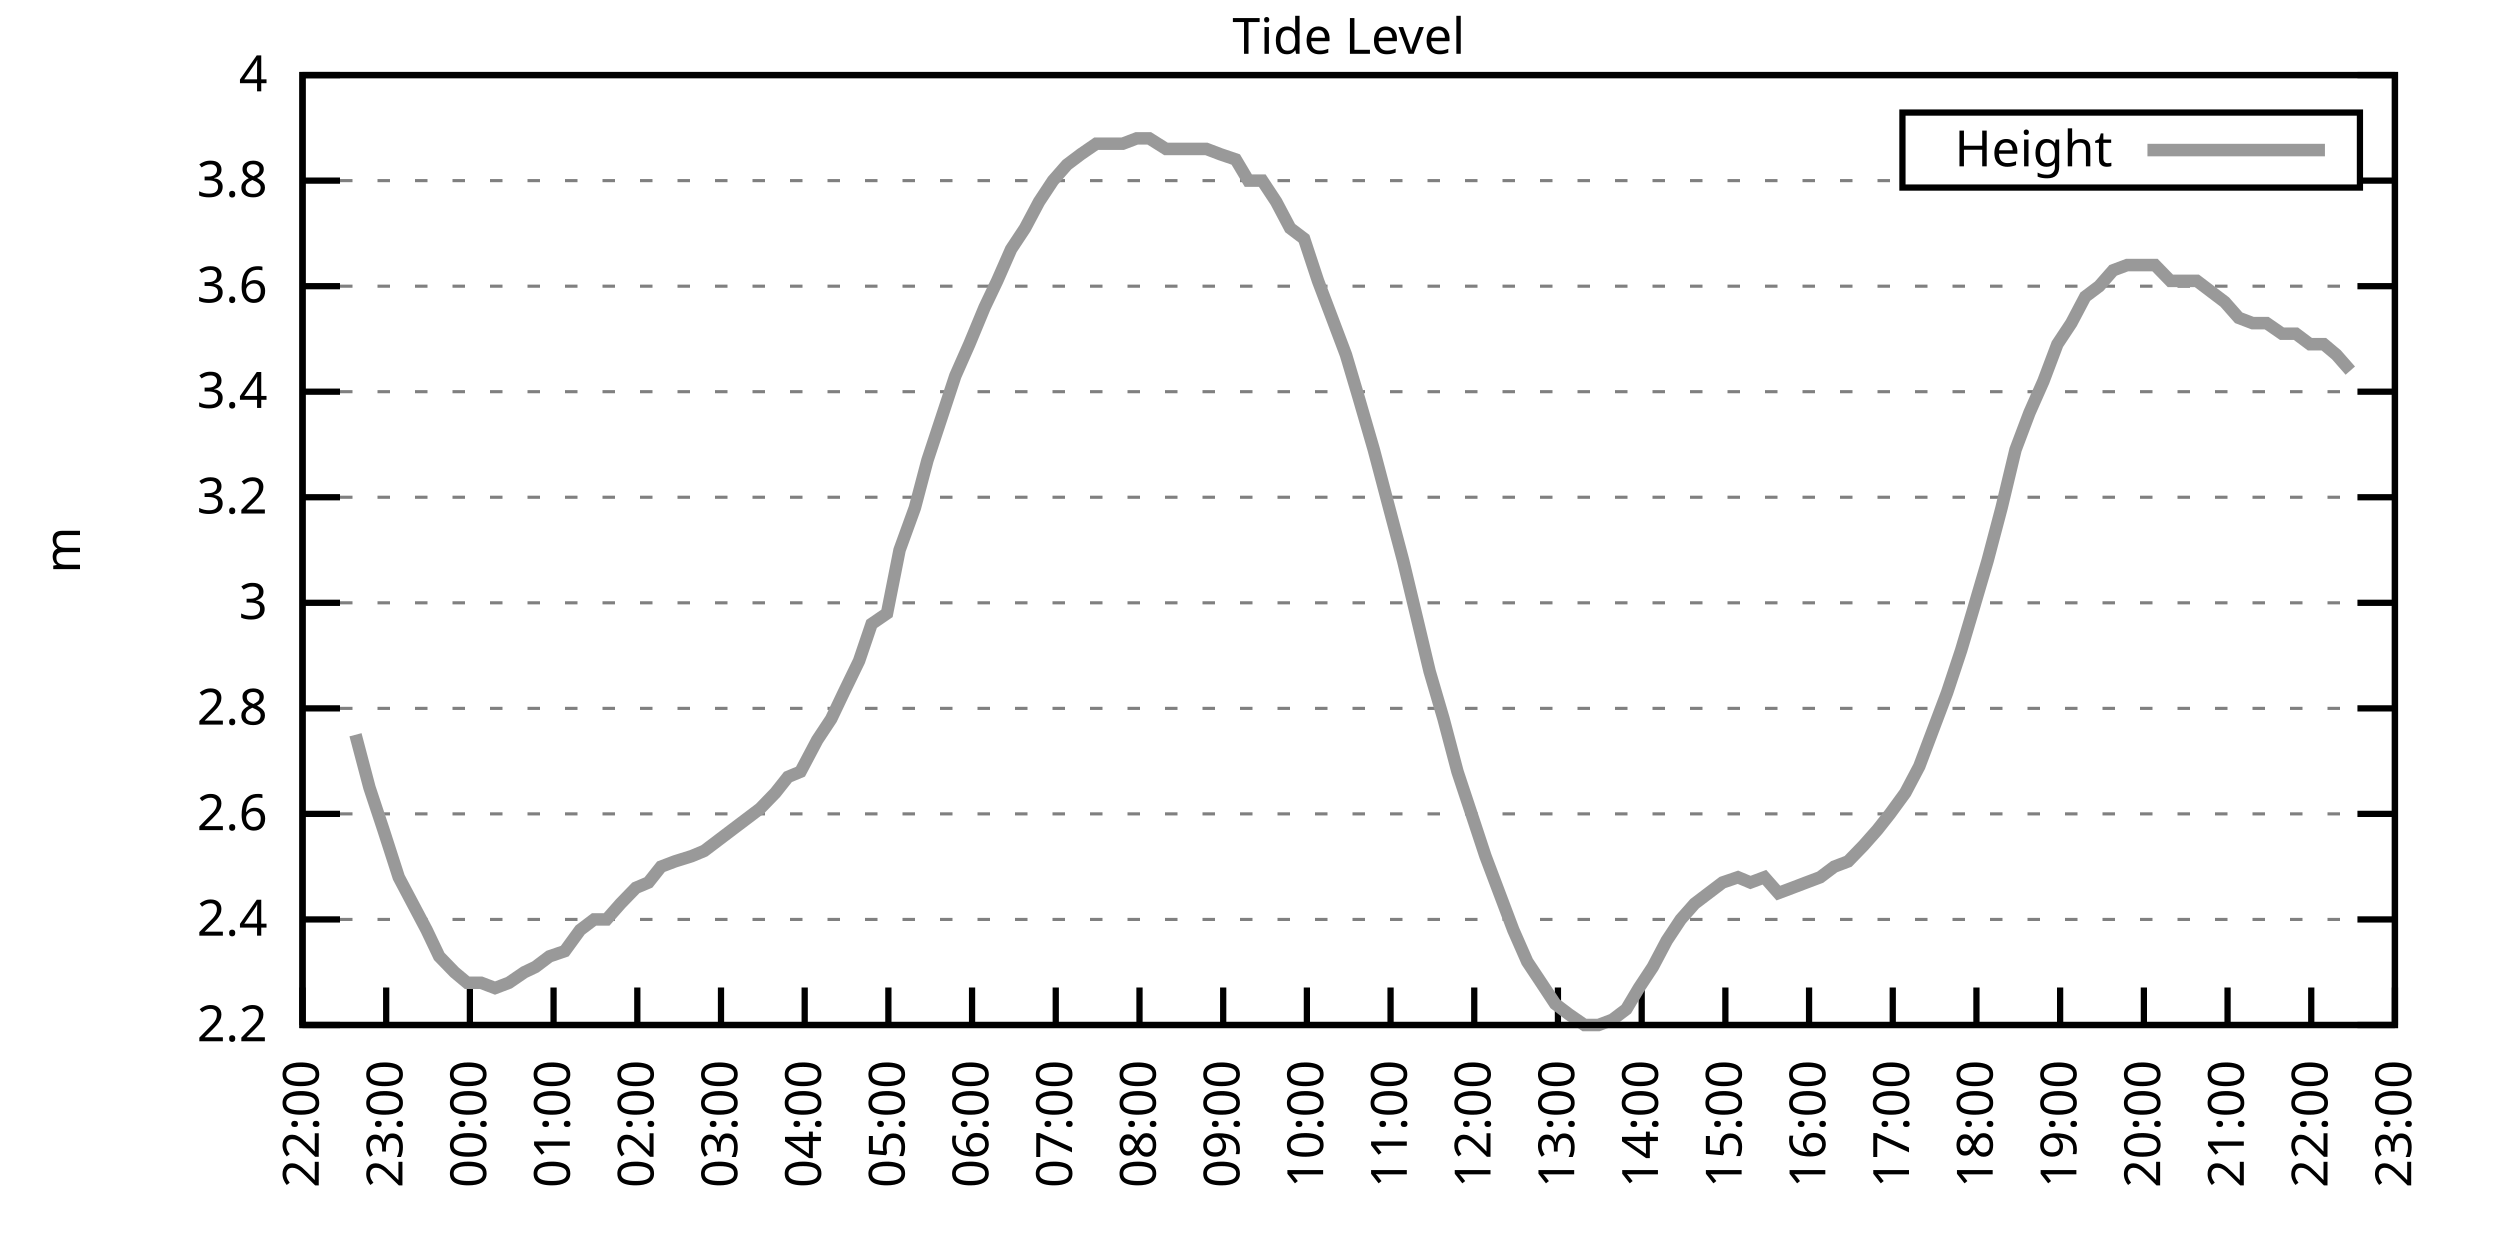
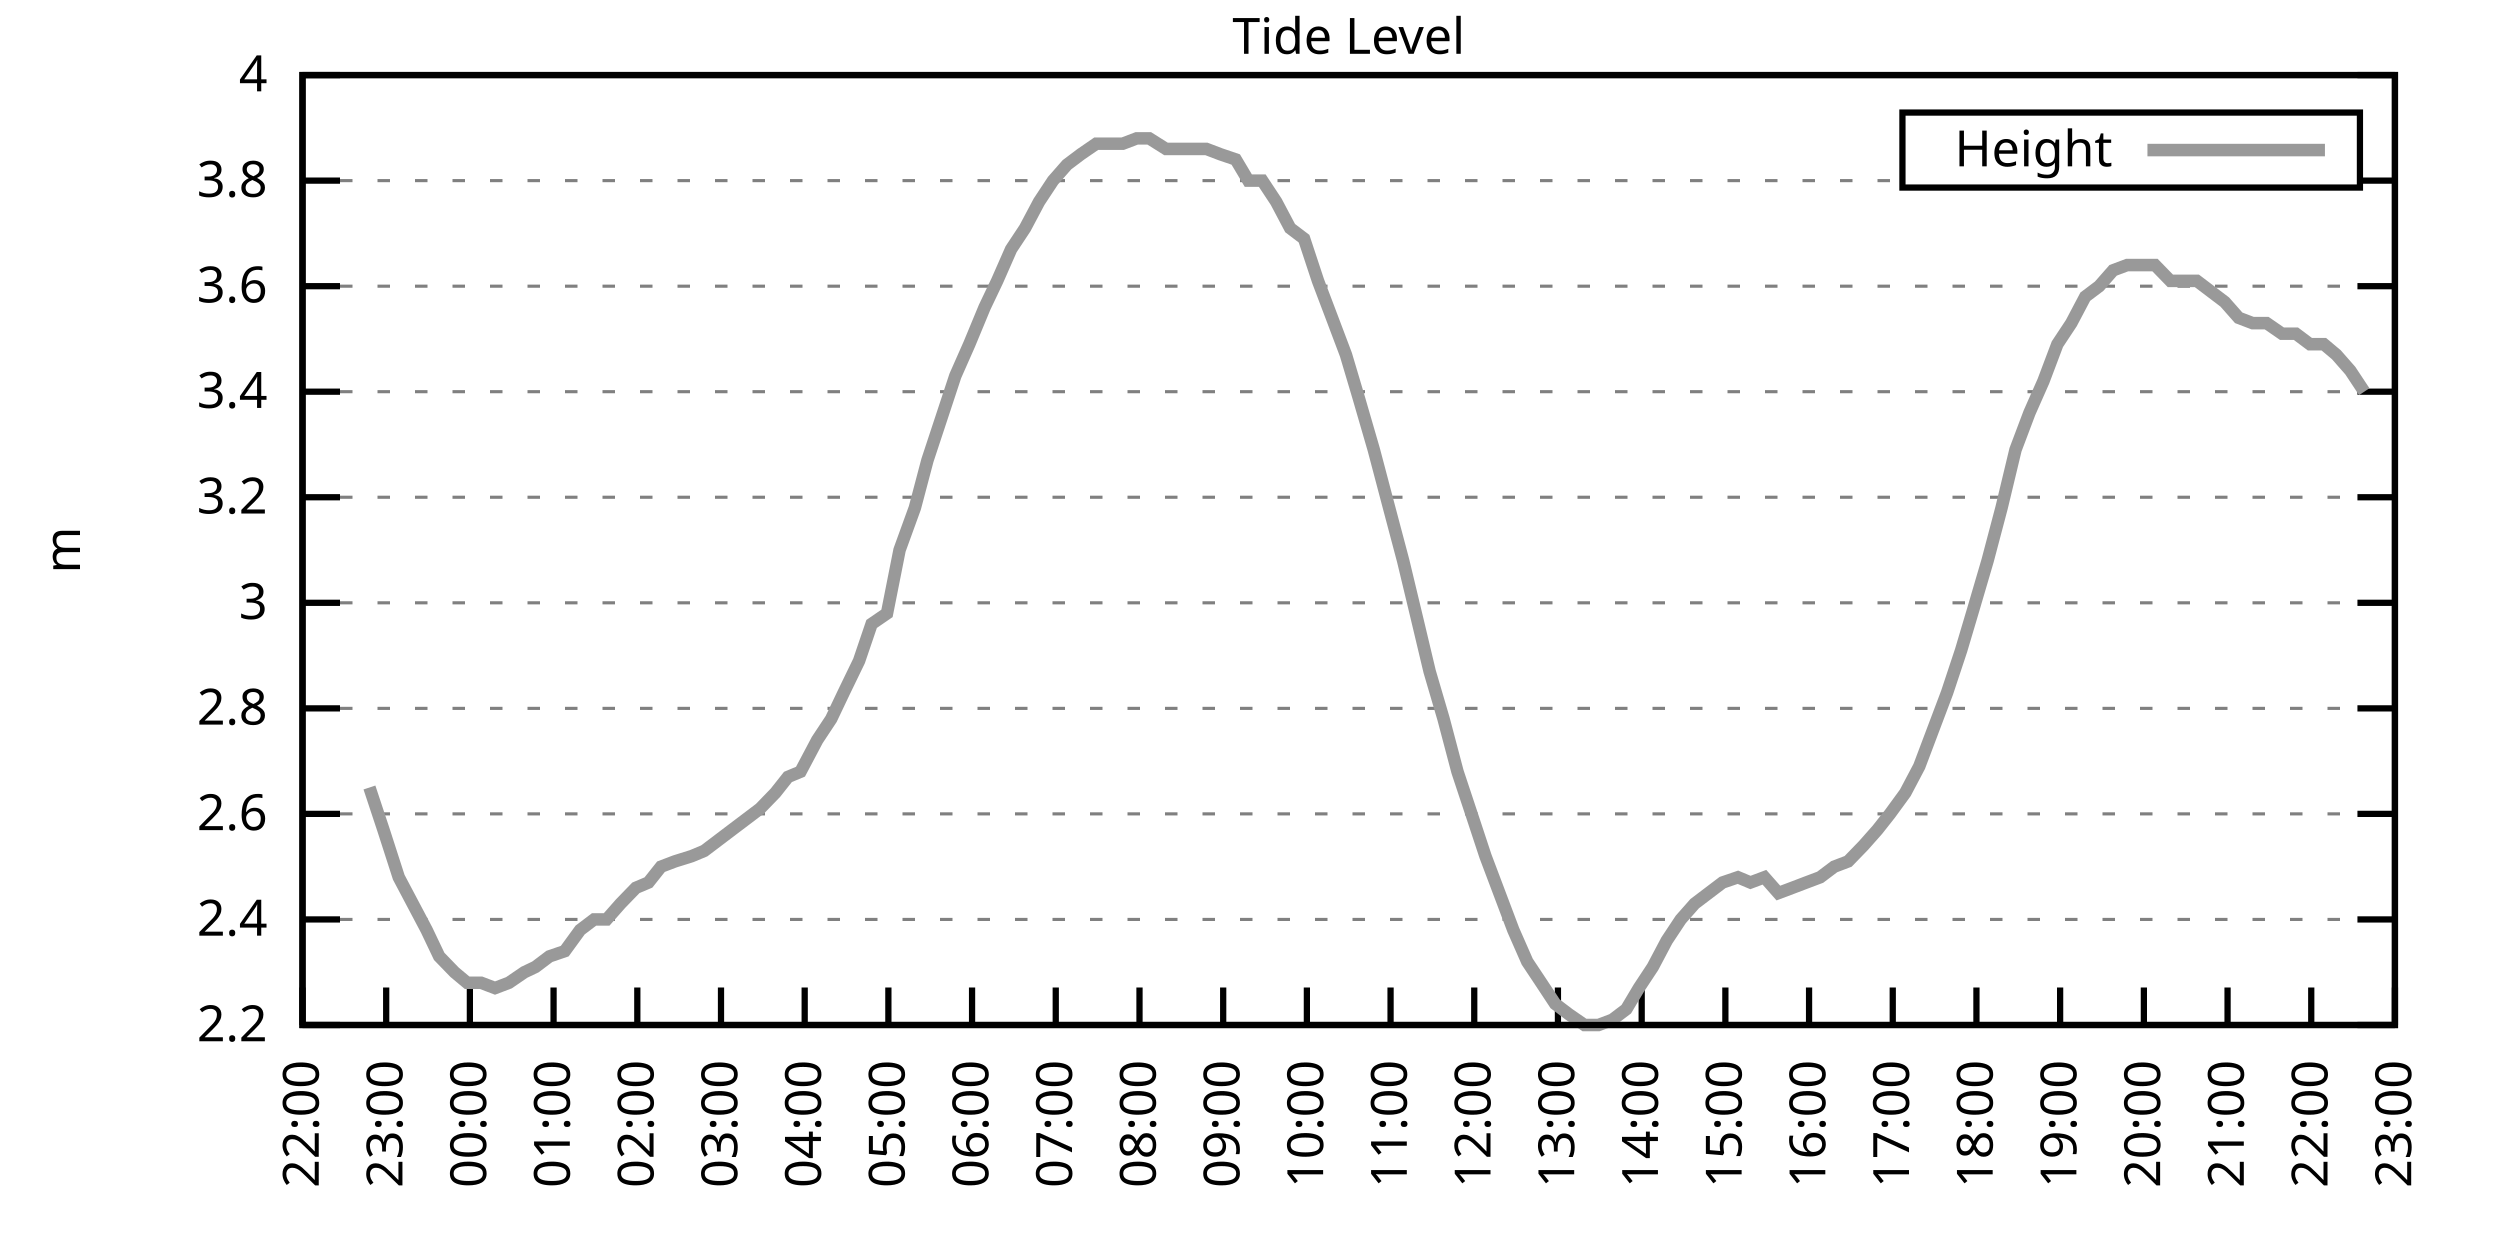
<svg xmlns="http://www.w3.org/2000/svg" xmlns:xlink="http://www.w3.org/1999/xlink" width="400" height="200" viewBox="0 0 400 200">
  <g id="gnuplot_canvas">
    <rect x="0" y="0" width="400" height="200" fill="none" />
    <defs>
      <circle id="gpDot" r="0.5" stroke-width="0.5" stroke="currentColor" />
      <path id="gpPt0" stroke-width="0.333" stroke="currentColor" d="M-1,0 h2 M0,-1 v2" />
      <path id="gpPt1" stroke-width="0.333" stroke="currentColor" d="M-1,-1 L1,1 M1,-1 L-1,1" />
      <path id="gpPt2" stroke-width="0.333" stroke="currentColor" d="M-1,0 L1,0 M0,-1 L0,1 M-1,-1 L1,1 M-1,1 L1,-1" />
      <rect id="gpPt3" stroke-width="0.333" stroke="currentColor" x="-1" y="-1" width="2" height="2" />
      <rect id="gpPt4" stroke-width="0.333" stroke="currentColor" fill="currentColor" x="-1" y="-1" width="2" height="2" />
      <circle id="gpPt5" stroke-width="0.333" stroke="currentColor" cx="0" cy="0" r="1" />
      <use xlink:href="#gpPt5" id="gpPt6" fill="currentColor" stroke="none" />
      <path id="gpPt7" stroke-width="0.333" stroke="currentColor" d="M0,-1.33 L-1.33,0.67 L1.33,0.67 z" />
      <use xlink:href="#gpPt7" id="gpPt8" fill="currentColor" stroke="none" />
      <use xlink:href="#gpPt7" id="gpPt9" stroke="currentColor" transform="rotate(180)" />
      <use xlink:href="#gpPt9" id="gpPt10" fill="currentColor" stroke="none" />
      <use xlink:href="#gpPt3" id="gpPt11" stroke="currentColor" transform="rotate(45)" />
      <use xlink:href="#gpPt11" id="gpPt12" fill="currentColor" stroke="none" />
      <path id="gpPt13" stroke-width="0.333" stroke="currentColor" d="M0,1.330 L1.265,0.411 L0.782,-1.067 L-0.782,-1.076 L-1.265,0.411 z" />
      <use xlink:href="#gpPt13" id="gpPt14" fill="currentColor" stroke="none" />
      <filter id="textbox" filterUnits="objectBoundingBox" x="0" y="0" height="1" width="1">
        <feFlood flood-color="white" flood-opacity="1" result="bgnd" />
        <feComposite in="SourceGraphic" in2="bgnd" operator="atop" />
      </filter>
      <filter id="greybox" filterUnits="objectBoundingBox" x="0" y="0" height="1" width="1">
        <feFlood flood-color="lightgrey" flood-opacity="1" result="grey" />
        <feComposite in="SourceGraphic" in2="grey" operator="atop" />
      </filter>
    </defs>
    <g fill="none" color="white" stroke="currentColor" stroke-width="1.00" stroke-linecap="butt" stroke-linejoin="miter">
</g>
    <g fill="none" color="black" stroke="currentColor" stroke-width="1.00" stroke-linecap="butt" stroke-linejoin="miter">
      <g stroke="none" shape-rendering="crispEdges">
        <polygon fill="rgb(255, 255, 255)" points="48.40,164.00 383.18,164.00 383.18,12.02 48.40,12.02 " />
      </g>
    </g>
    <g fill="none" color="black" stroke="currentColor" stroke-width="1.00" stroke-linecap="butt" stroke-linejoin="miter">
</g>
    <g fill="none" color="black" stroke="black" stroke-width="0.50" stroke-linecap="butt" stroke-linejoin="miter">
</g>
    <g fill="none" color="gray" stroke="currentColor" stroke-width="0.50" stroke-linecap="butt" stroke-linejoin="miter">
      <path stroke="gray" stroke-dasharray="2,4" class="gridline" d="M48.40,164.00 L383.19,164.00  " />
    </g>
    <g fill="none" color="gray" stroke="gray" stroke-width="1.00" stroke-linecap="butt" stroke-linejoin="miter">
</g>
    <g fill="none" color="black" stroke="currentColor" stroke-width="1.00" stroke-linecap="butt" stroke-linejoin="miter">
      <path stroke="black" d="M48.40,164.00 L54.40,164.00 M383.19,164.00 L377.19,164.00  " />
      <g transform="translate(42.80,166.60)" stroke="none" fill="black" font-family="Sans" font-size="8.00" text-anchor="end">
        <text>
          <tspan font-family="Sans"> 2.2</tspan>
        </text>
      </g>
    </g>
    <g fill="none" color="black" stroke="currentColor" stroke-width="1.00" stroke-linecap="butt" stroke-linejoin="miter">
</g>
    <g fill="none" color="black" stroke="black" stroke-width="0.50" stroke-linecap="butt" stroke-linejoin="miter">
</g>
    <g fill="none" color="gray" stroke="currentColor" stroke-width="0.50" stroke-linecap="butt" stroke-linejoin="miter">
      <path stroke="gray" stroke-dasharray="2,4" class="gridline" d="M48.40,147.11 L383.19,147.11  " />
    </g>
    <g fill="none" color="gray" stroke="gray" stroke-width="1.00" stroke-linecap="butt" stroke-linejoin="miter">
</g>
    <g fill="none" color="black" stroke="currentColor" stroke-width="1.00" stroke-linecap="butt" stroke-linejoin="miter">
      <path stroke="black" d="M48.40,147.11 L54.40,147.11 M383.19,147.11 L377.19,147.11  " />
      <g transform="translate(42.80,149.71)" stroke="none" fill="black" font-family="Sans" font-size="8.00" text-anchor="end">
        <text>
          <tspan font-family="Sans"> 2.4</tspan>
        </text>
      </g>
    </g>
    <g fill="none" color="black" stroke="currentColor" stroke-width="1.00" stroke-linecap="butt" stroke-linejoin="miter">
</g>
    <g fill="none" color="black" stroke="black" stroke-width="0.50" stroke-linecap="butt" stroke-linejoin="miter">
</g>
    <g fill="none" color="gray" stroke="currentColor" stroke-width="0.50" stroke-linecap="butt" stroke-linejoin="miter">
      <path stroke="gray" stroke-dasharray="2,4" class="gridline" d="M48.40,130.22 L383.19,130.22  " />
    </g>
    <g fill="none" color="gray" stroke="gray" stroke-width="1.00" stroke-linecap="butt" stroke-linejoin="miter">
</g>
    <g fill="none" color="black" stroke="currentColor" stroke-width="1.00" stroke-linecap="butt" stroke-linejoin="miter">
      <path stroke="black" d="M48.40,130.22 L54.40,130.22 M383.19,130.22 L377.19,130.22  " />
      <g transform="translate(42.80,132.82)" stroke="none" fill="black" font-family="Sans" font-size="8.00" text-anchor="end">
        <text>
          <tspan font-family="Sans"> 2.6</tspan>
        </text>
      </g>
    </g>
    <g fill="none" color="black" stroke="currentColor" stroke-width="1.00" stroke-linecap="butt" stroke-linejoin="miter">
</g>
    <g fill="none" color="black" stroke="black" stroke-width="0.50" stroke-linecap="butt" stroke-linejoin="miter">
</g>
    <g fill="none" color="gray" stroke="currentColor" stroke-width="0.50" stroke-linecap="butt" stroke-linejoin="miter">
      <path stroke="gray" stroke-dasharray="2,4" class="gridline" d="M48.40,113.34 L383.19,113.34  " />
    </g>
    <g fill="none" color="gray" stroke="gray" stroke-width="1.00" stroke-linecap="butt" stroke-linejoin="miter">
</g>
    <g fill="none" color="black" stroke="currentColor" stroke-width="1.00" stroke-linecap="butt" stroke-linejoin="miter">
      <path stroke="black" d="M48.40,113.34 L54.40,113.34 M383.19,113.34 L377.19,113.34  " />
      <g transform="translate(42.80,115.94)" stroke="none" fill="black" font-family="Sans" font-size="8.00" text-anchor="end">
        <text>
          <tspan font-family="Sans"> 2.8</tspan>
        </text>
      </g>
    </g>
    <g fill="none" color="black" stroke="currentColor" stroke-width="1.00" stroke-linecap="butt" stroke-linejoin="miter">
</g>
    <g fill="none" color="black" stroke="black" stroke-width="0.50" stroke-linecap="butt" stroke-linejoin="miter">
</g>
    <g fill="none" color="gray" stroke="currentColor" stroke-width="0.50" stroke-linecap="butt" stroke-linejoin="miter">
      <path stroke="gray" stroke-dasharray="2,4" class="gridline" d="M48.40,96.45 L383.19,96.45  " />
    </g>
    <g fill="none" color="gray" stroke="gray" stroke-width="1.00" stroke-linecap="butt" stroke-linejoin="miter">
</g>
    <g fill="none" color="black" stroke="currentColor" stroke-width="1.00" stroke-linecap="butt" stroke-linejoin="miter">
      <path stroke="black" d="M48.40,96.45 L54.40,96.45 M383.19,96.45 L377.19,96.45  " />
      <g transform="translate(42.80,99.05)" stroke="none" fill="black" font-family="Sans" font-size="8.00" text-anchor="end">
        <text>
          <tspan font-family="Sans"> 3</tspan>
        </text>
      </g>
    </g>
    <g fill="none" color="black" stroke="currentColor" stroke-width="1.00" stroke-linecap="butt" stroke-linejoin="miter">
</g>
    <g fill="none" color="black" stroke="black" stroke-width="0.50" stroke-linecap="butt" stroke-linejoin="miter">
</g>
    <g fill="none" color="gray" stroke="currentColor" stroke-width="0.50" stroke-linecap="butt" stroke-linejoin="miter">
      <path stroke="gray" stroke-dasharray="2,4" class="gridline" d="M48.40,79.56 L383.19,79.56  " />
    </g>
    <g fill="none" color="gray" stroke="gray" stroke-width="1.00" stroke-linecap="butt" stroke-linejoin="miter">
</g>
    <g fill="none" color="black" stroke="currentColor" stroke-width="1.00" stroke-linecap="butt" stroke-linejoin="miter">
      <path stroke="black" d="M48.40,79.56 L54.40,79.56 M383.19,79.56 L377.19,79.56  " />
      <g transform="translate(42.80,82.16)" stroke="none" fill="black" font-family="Sans" font-size="8.00" text-anchor="end">
        <text>
          <tspan font-family="Sans"> 3.2</tspan>
        </text>
      </g>
    </g>
    <g fill="none" color="black" stroke="currentColor" stroke-width="1.00" stroke-linecap="butt" stroke-linejoin="miter">
</g>
    <g fill="none" color="black" stroke="black" stroke-width="0.50" stroke-linecap="butt" stroke-linejoin="miter">
</g>
    <g fill="none" color="gray" stroke="currentColor" stroke-width="0.50" stroke-linecap="butt" stroke-linejoin="miter">
      <path stroke="gray" stroke-dasharray="2,4" class="gridline" d="M48.40,62.67 L383.19,62.67  " />
    </g>
    <g fill="none" color="gray" stroke="gray" stroke-width="1.00" stroke-linecap="butt" stroke-linejoin="miter">
</g>
    <g fill="none" color="black" stroke="currentColor" stroke-width="1.00" stroke-linecap="butt" stroke-linejoin="miter">
      <path stroke="black" d="M48.40,62.67 L54.40,62.67 M383.19,62.67 L377.19,62.67  " />
      <g transform="translate(42.80,65.27)" stroke="none" fill="black" font-family="Sans" font-size="8.00" text-anchor="end">
        <text>
          <tspan font-family="Sans"> 3.4</tspan>
        </text>
      </g>
    </g>
    <g fill="none" color="black" stroke="currentColor" stroke-width="1.00" stroke-linecap="butt" stroke-linejoin="miter">
</g>
    <g fill="none" color="black" stroke="black" stroke-width="0.50" stroke-linecap="butt" stroke-linejoin="miter">
</g>
    <g fill="none" color="gray" stroke="currentColor" stroke-width="0.50" stroke-linecap="butt" stroke-linejoin="miter">
      <path stroke="gray" stroke-dasharray="2,4" class="gridline" d="M48.40,45.79 L383.19,45.79  " />
    </g>
    <g fill="none" color="gray" stroke="gray" stroke-width="1.00" stroke-linecap="butt" stroke-linejoin="miter">
</g>
    <g fill="none" color="black" stroke="currentColor" stroke-width="1.00" stroke-linecap="butt" stroke-linejoin="miter">
      <path stroke="black" d="M48.40,45.79 L54.40,45.79 M383.19,45.79 L377.19,45.79  " />
      <g transform="translate(42.80,48.39)" stroke="none" fill="black" font-family="Sans" font-size="8.00" text-anchor="end">
        <text>
          <tspan font-family="Sans"> 3.6</tspan>
        </text>
      </g>
    </g>
    <g fill="none" color="black" stroke="currentColor" stroke-width="1.00" stroke-linecap="butt" stroke-linejoin="miter">
</g>
    <g fill="none" color="black" stroke="black" stroke-width="0.50" stroke-linecap="butt" stroke-linejoin="miter">
</g>
    <g fill="none" color="gray" stroke="currentColor" stroke-width="0.50" stroke-linecap="butt" stroke-linejoin="miter">
      <path stroke="gray" stroke-dasharray="2,4" class="gridline" d="M48.40,28.90 L304.39,28.90 M377.59,28.90 L383.19,28.90  " />
    </g>
    <g fill="none" color="gray" stroke="gray" stroke-width="1.00" stroke-linecap="butt" stroke-linejoin="miter">
</g>
    <g fill="none" color="black" stroke="currentColor" stroke-width="1.00" stroke-linecap="butt" stroke-linejoin="miter">
      <path stroke="black" d="M48.40,28.90 L54.40,28.90 M383.19,28.90 L377.19,28.90  " />
      <g transform="translate(42.80,31.50)" stroke="none" fill="black" font-family="Sans" font-size="8.00" text-anchor="end">
        <text>
          <tspan font-family="Sans"> 3.8</tspan>
        </text>
      </g>
    </g>
    <g fill="none" color="black" stroke="currentColor" stroke-width="1.00" stroke-linecap="butt" stroke-linejoin="miter">
</g>
    <g fill="none" color="black" stroke="black" stroke-width="0.50" stroke-linecap="butt" stroke-linejoin="miter">
</g>
    <g fill="none" color="gray" stroke="currentColor" stroke-width="0.50" stroke-linecap="butt" stroke-linejoin="miter">
      <path stroke="gray" stroke-dasharray="2,4" class="gridline" d="M48.40,12.01 L383.19,12.01  " />
    </g>
    <g fill="none" color="gray" stroke="gray" stroke-width="1.00" stroke-linecap="butt" stroke-linejoin="miter">
</g>
    <g fill="none" color="black" stroke="currentColor" stroke-width="1.00" stroke-linecap="butt" stroke-linejoin="miter">
      <path stroke="black" d="M48.40,12.01 L54.40,12.01 M383.19,12.01 L377.19,12.01  " />
      <g transform="translate(42.80,14.61)" stroke="none" fill="black" font-family="Sans" font-size="8.00" text-anchor="end">
        <text>
          <tspan font-family="Sans"> 4</tspan>
        </text>
      </g>
    </g>
    <g fill="none" color="black" stroke="currentColor" stroke-width="1.00" stroke-linecap="butt" stroke-linejoin="miter">
      <path stroke="black" d="M48.40,164.00 L48.40,158.00  " />
      <g transform="translate(51.00,169.60) rotate(270.00)" stroke="none" fill="black" font-family="Sans" font-size="8.00" text-anchor="end">
        <text>
          <tspan font-family="Sans">22:00</tspan>
        </text>
      </g>
    </g>
    <g fill="none" color="black" stroke="currentColor" stroke-width="1.00" stroke-linecap="butt" stroke-linejoin="miter">
      <path stroke="black" d="M61.79,164.00 L61.79,158.00  " />
      <g transform="translate(64.39,169.60) rotate(270.00)" stroke="none" fill="black" font-family="Sans" font-size="8.00" text-anchor="end">
        <text>
          <tspan font-family="Sans">23:00</tspan>
        </text>
      </g>
    </g>
    <g fill="none" color="black" stroke="currentColor" stroke-width="1.00" stroke-linecap="butt" stroke-linejoin="miter">
      <path stroke="black" d="M75.18,164.00 L75.18,158.00  " />
      <g transform="translate(77.78,169.60) rotate(270.00)" stroke="none" fill="black" font-family="Sans" font-size="8.00" text-anchor="end">
        <text>
          <tspan font-family="Sans">00:00</tspan>
        </text>
      </g>
    </g>
    <g fill="none" color="black" stroke="currentColor" stroke-width="1.00" stroke-linecap="butt" stroke-linejoin="miter">
      <path stroke="black" d="M88.57,164.00 L88.57,158.00  " />
      <g transform="translate(91.17,169.60) rotate(270.00)" stroke="none" fill="black" font-family="Sans" font-size="8.00" text-anchor="end">
        <text>
          <tspan font-family="Sans">01:00</tspan>
        </text>
      </g>
    </g>
    <g fill="none" color="black" stroke="currentColor" stroke-width="1.00" stroke-linecap="butt" stroke-linejoin="miter">
      <path stroke="black" d="M101.97,164.00 L101.97,158.00  " />
      <g transform="translate(104.57,169.60) rotate(270.00)" stroke="none" fill="black" font-family="Sans" font-size="8.00" text-anchor="end">
        <text>
          <tspan font-family="Sans">02:00</tspan>
        </text>
      </g>
    </g>
    <g fill="none" color="black" stroke="currentColor" stroke-width="1.00" stroke-linecap="butt" stroke-linejoin="miter">
      <path stroke="black" d="M115.36,164.00 L115.36,158.00  " />
      <g transform="translate(117.96,169.60) rotate(270.00)" stroke="none" fill="black" font-family="Sans" font-size="8.00" text-anchor="end">
        <text>
          <tspan font-family="Sans">03:00</tspan>
        </text>
      </g>
    </g>
    <g fill="none" color="black" stroke="currentColor" stroke-width="1.00" stroke-linecap="butt" stroke-linejoin="miter">
      <path stroke="black" d="M128.75,164.00 L128.75,158.00  " />
      <g transform="translate(131.35,169.60) rotate(270.00)" stroke="none" fill="black" font-family="Sans" font-size="8.00" text-anchor="end">
        <text>
          <tspan font-family="Sans">04:00</tspan>
        </text>
      </g>
    </g>
    <g fill="none" color="black" stroke="currentColor" stroke-width="1.00" stroke-linecap="butt" stroke-linejoin="miter">
      <path stroke="black" d="M142.14,164.00 L142.14,158.00  " />
      <g transform="translate(144.74,169.60) rotate(270.00)" stroke="none" fill="black" font-family="Sans" font-size="8.00" text-anchor="end">
        <text>
          <tspan font-family="Sans">05:00</tspan>
        </text>
      </g>
    </g>
    <g fill="none" color="black" stroke="currentColor" stroke-width="1.00" stroke-linecap="butt" stroke-linejoin="miter">
      <path stroke="black" d="M155.53,164.00 L155.53,158.00  " />
      <g transform="translate(158.13,169.60) rotate(270.00)" stroke="none" fill="black" font-family="Sans" font-size="8.00" text-anchor="end">
        <text>
          <tspan font-family="Sans">06:00</tspan>
        </text>
      </g>
    </g>
    <g fill="none" color="black" stroke="currentColor" stroke-width="1.00" stroke-linecap="butt" stroke-linejoin="miter">
      <path stroke="black" d="M168.92,164.00 L168.92,158.00  " />
      <g transform="translate(171.52,169.60) rotate(270.00)" stroke="none" fill="black" font-family="Sans" font-size="8.00" text-anchor="end">
        <text>
          <tspan font-family="Sans">07:00</tspan>
        </text>
      </g>
    </g>
    <g fill="none" color="black" stroke="currentColor" stroke-width="1.00" stroke-linecap="butt" stroke-linejoin="miter">
      <path stroke="black" d="M182.32,164.00 L182.32,158.00  " />
      <g transform="translate(184.92,169.60) rotate(270.00)" stroke="none" fill="black" font-family="Sans" font-size="8.00" text-anchor="end">
        <text>
          <tspan font-family="Sans">08:00</tspan>
        </text>
      </g>
    </g>
    <g fill="none" color="black" stroke="currentColor" stroke-width="1.00" stroke-linecap="butt" stroke-linejoin="miter">
      <path stroke="black" d="M195.71,164.00 L195.71,158.00  " />
      <g transform="translate(198.31,169.60) rotate(270.00)" stroke="none" fill="black" font-family="Sans" font-size="8.00" text-anchor="end">
        <text>
          <tspan font-family="Sans">09:00</tspan>
        </text>
      </g>
    </g>
    <g fill="none" color="black" stroke="currentColor" stroke-width="1.00" stroke-linecap="butt" stroke-linejoin="miter">
      <path stroke="black" d="M209.10,164.00 L209.10,158.00  " />
      <g transform="translate(211.70,169.60) rotate(270.00)" stroke="none" fill="black" font-family="Sans" font-size="8.00" text-anchor="end">
        <text>
          <tspan font-family="Sans">10:00</tspan>
        </text>
      </g>
    </g>
    <g fill="none" color="black" stroke="currentColor" stroke-width="1.00" stroke-linecap="butt" stroke-linejoin="miter">
      <path stroke="black" d="M222.49,164.00 L222.49,158.00  " />
      <g transform="translate(225.09,169.60) rotate(270.00)" stroke="none" fill="black" font-family="Sans" font-size="8.00" text-anchor="end">
        <text>
          <tspan font-family="Sans">11:00</tspan>
        </text>
      </g>
    </g>
    <g fill="none" color="black" stroke="currentColor" stroke-width="1.00" stroke-linecap="butt" stroke-linejoin="miter">
      <path stroke="black" d="M235.88,164.00 L235.88,158.00  " />
      <g transform="translate(238.48,169.60) rotate(270.00)" stroke="none" fill="black" font-family="Sans" font-size="8.00" text-anchor="end">
        <text>
          <tspan font-family="Sans">12:00</tspan>
        </text>
      </g>
    </g>
    <g fill="none" color="black" stroke="currentColor" stroke-width="1.00" stroke-linecap="butt" stroke-linejoin="miter">
      <path stroke="black" d="M249.27,164.00 L249.27,158.00  " />
      <g transform="translate(251.87,169.60) rotate(270.00)" stroke="none" fill="black" font-family="Sans" font-size="8.00" text-anchor="end">
        <text>
          <tspan font-family="Sans">13:00</tspan>
        </text>
      </g>
    </g>
    <g fill="none" color="black" stroke="currentColor" stroke-width="1.00" stroke-linecap="butt" stroke-linejoin="miter">
      <path stroke="black" d="M262.67,164.00 L262.67,158.00  " />
      <g transform="translate(265.27,169.60) rotate(270.00)" stroke="none" fill="black" font-family="Sans" font-size="8.00" text-anchor="end">
        <text>
          <tspan font-family="Sans">14:00</tspan>
        </text>
      </g>
    </g>
    <g fill="none" color="black" stroke="currentColor" stroke-width="1.00" stroke-linecap="butt" stroke-linejoin="miter">
      <path stroke="black" d="M276.06,164.00 L276.06,158.00  " />
      <g transform="translate(278.66,169.60) rotate(270.00)" stroke="none" fill="black" font-family="Sans" font-size="8.00" text-anchor="end">
        <text>
          <tspan font-family="Sans">15:00</tspan>
        </text>
      </g>
    </g>
    <g fill="none" color="black" stroke="currentColor" stroke-width="1.00" stroke-linecap="butt" stroke-linejoin="miter">
      <path stroke="black" d="M289.45,164.00 L289.45,158.00  " />
      <g transform="translate(292.05,169.60) rotate(270.00)" stroke="none" fill="black" font-family="Sans" font-size="8.00" text-anchor="end">
        <text>
          <tspan font-family="Sans">16:00</tspan>
        </text>
      </g>
    </g>
    <g fill="none" color="black" stroke="currentColor" stroke-width="1.00" stroke-linecap="butt" stroke-linejoin="miter">
      <path stroke="black" d="M302.84,164.00 L302.84,158.00  " />
      <g transform="translate(305.44,169.60) rotate(270.00)" stroke="none" fill="black" font-family="Sans" font-size="8.00" text-anchor="end">
        <text>
          <tspan font-family="Sans">17:00</tspan>
        </text>
      </g>
    </g>
    <g fill="none" color="black" stroke="currentColor" stroke-width="1.00" stroke-linecap="butt" stroke-linejoin="miter">
      <path stroke="black" d="M316.23,164.00 L316.23,158.00  " />
      <g transform="translate(318.83,169.60) rotate(270.00)" stroke="none" fill="black" font-family="Sans" font-size="8.00" text-anchor="end">
        <text>
          <tspan font-family="Sans">18:00</tspan>
        </text>
      </g>
    </g>
    <g fill="none" color="black" stroke="currentColor" stroke-width="1.00" stroke-linecap="butt" stroke-linejoin="miter">
      <path stroke="black" d="M329.62,164.00 L329.62,158.00  " />
      <g transform="translate(332.22,169.60) rotate(270.00)" stroke="none" fill="black" font-family="Sans" font-size="8.00" text-anchor="end">
        <text>
          <tspan font-family="Sans">19:00</tspan>
        </text>
      </g>
    </g>
    <g fill="none" color="black" stroke="currentColor" stroke-width="1.00" stroke-linecap="butt" stroke-linejoin="miter">
      <path stroke="black" d="M343.02,164.00 L343.02,158.00  " />
      <g transform="translate(345.62,169.60) rotate(270.00)" stroke="none" fill="black" font-family="Sans" font-size="8.00" text-anchor="end">
        <text>
          <tspan font-family="Sans">20:00</tspan>
        </text>
      </g>
    </g>
    <g fill="none" color="black" stroke="currentColor" stroke-width="1.00" stroke-linecap="butt" stroke-linejoin="miter">
      <path stroke="black" d="M356.41,164.00 L356.41,158.00  " />
      <g transform="translate(359.01,169.60) rotate(270.00)" stroke="none" fill="black" font-family="Sans" font-size="8.00" text-anchor="end">
        <text>
          <tspan font-family="Sans">21:00</tspan>
        </text>
      </g>
    </g>
    <g fill="none" color="black" stroke="currentColor" stroke-width="1.00" stroke-linecap="butt" stroke-linejoin="miter">
      <path stroke="black" d="M369.80,164.00 L369.80,158.00  " />
      <g transform="translate(372.40,169.60) rotate(270.00)" stroke="none" fill="black" font-family="Sans" font-size="8.00" text-anchor="end">
        <text>
          <tspan font-family="Sans">22:00</tspan>
        </text>
      </g>
    </g>
    <g fill="none" color="black" stroke="currentColor" stroke-width="1.00" stroke-linecap="butt" stroke-linejoin="miter">
      <path stroke="black" d="M383.19,164.00 L383.19,158.00  " />
      <g transform="translate(385.79,169.60) rotate(270.00)" stroke="none" fill="black" font-family="Sans" font-size="8.00" text-anchor="end">
        <text>
          <tspan font-family="Sans">23:00</tspan>
        </text>
      </g>
    </g>
    <g fill="none" color="black" stroke="currentColor" stroke-width="1.00" stroke-linecap="butt" stroke-linejoin="miter">
</g>
    <g fill="none" color="black" stroke="currentColor" stroke-width="1.00" stroke-linecap="butt" stroke-linejoin="miter">
      <path stroke="black" d="M48.40,12.01 L48.40,164.00 L383.19,164.00 L383.19,12.01 L48.40,12.01 Z  " />
    </g>
    <g fill="none" color="black" stroke="currentColor" stroke-width="1.00" stroke-linecap="butt" stroke-linejoin="miter">
</g>
    <g fill="none" color="black" stroke="currentColor" stroke-width="1.00" stroke-linecap="butt" stroke-linejoin="miter">
      <path stroke="black" d="M304.39,30.01 L304.39,18.01 L377.59,18.01 L377.59,30.01 L304.39,30.01 Z  " />
    </g>
    <g id="Tide_level_plot_1">
      <g fill="none" color="white" stroke="black" stroke-width="2.00" stroke-linecap="butt" stroke-linejoin="miter">
</g>
      <g fill="none" color="black" stroke="currentColor" stroke-width="2.00" stroke-linecap="butt" stroke-linejoin="miter">
        <g transform="translate(337.99,26.61)" stroke="none" fill="black" font-family="Sans" font-size="8.00" text-anchor="end">
          <text>
            <tspan font-family="Sans">Height</tspan>
          </text>
        </g>
      </g>
      <g fill="none" color="black" stroke="currentColor" stroke-width="2.00" stroke-linecap="butt" stroke-linejoin="miter">
-         <path stroke="rgb(153, 153, 153)" d="M343.59,24.01 L371.99,24.01 M56.88,117.56 L59.11,126.00 L61.35,132.76 L63.80,140.36 L66.03,144.58 L68.26,148.80   L70.27,153.02 L72.73,155.56 L74.74,157.24 L76.97,157.24 L79.20,158.09 L81.43,157.24 L83.89,155.56 L85.67,154.71   L87.91,153.02 L90.36,152.18 L92.82,148.80 L95.05,147.11 L97.06,147.11 L99.29,144.58 L101.74,142.05 L103.75,141.20   L105.76,138.67 L107.99,137.82 L110.67,136.98 L112.68,136.14 L114.91,134.45 L117.14,132.76 L119.38,131.07 L121.61,129.38   L124.06,126.85 L126.07,124.31 L128.08,123.47 L130.76,118.40 L132.99,115.03 L135.00,110.80 L137.45,105.74 L139.46,99.83   L141.92,98.14 L143.93,88.00 L146.38,81.25 L148.39,73.65 L150.62,66.90 L152.85,60.14 L155.09,55.07 L157.54,49.16   L159.55,44.94 L161.78,39.87 L164.01,36.50 L166.25,32.28 L168.48,28.90 L170.71,26.36 L172.94,24.68 L175.40,22.99   L177.63,22.99 L179.64,22.99 L181.87,22.14 L183.88,22.14 L186.56,23.83 L188.57,23.83 L190.80,23.83 L193.03,23.83   L195.26,24.68 L197.72,25.52 L199.73,28.90 L201.96,28.90 L204.19,32.28 L206.42,36.50 L208.65,38.19 L210.88,44.94   L213.12,50.85 L215.35,56.76 L217.36,63.52 L219.81,71.96 L222.04,80.41 L224.50,89.69 L226.73,98.98 L228.74,107.43   L230.97,115.03 L233.20,123.47 L235.44,130.22 L237.67,136.98 L239.90,142.89 L242.13,148.80 L244.36,153.87 L246.60,157.24   L248.83,160.62 L251.06,162.31 L253.51,164.00 L255.75,164.00 L257.98,163.16 L260.21,161.47 L262.22,158.09 L264.45,154.71   L266.68,150.49 L268.92,147.11 L271.15,144.58 L273.38,142.89 L275.61,141.20 L278.07,140.36 L280.07,141.20 L282.31,140.36   L284.54,142.89 L286.77,142.05 L289.00,141.20 L291.23,140.36 L293.47,138.67 L295.70,137.82 L298.15,135.29 L300.39,132.76   L302.39,130.22 L304.85,126.85 L307.08,122.62 L309.31,116.71 L311.54,110.80 L313.78,104.05 L315.79,97.29 L318.02,89.69   L320.25,81.25 L322.48,71.96 L324.71,66.05 L326.95,60.98 L329.18,55.07 L331.41,51.70 L333.64,47.47 L335.87,45.79   L338.10,43.25 L340.34,42.41 L342.57,42.41 L344.80,42.41 L347.26,44.94 L349.49,44.94 L351.50,44.94 L353.73,46.63   L355.96,48.32 L358.19,50.85 L360.42,51.70 L362.66,51.70 L365.11,53.39 L367.34,53.39 L369.58,55.07 L371.81,55.07   L373.82,56.76 L376.05,59.30  " />
+         <path stroke="rgb(153, 153, 153)" d="M343.59,24.01 L371.99,24.01 M59.11,126.00 L61.35,132.76 L63.80,140.36 L66.03,144.58 L68.26,148.80 L70.27,153.02   L72.73,155.56 L74.74,157.24 L76.97,157.24 L79.20,158.09 L81.43,157.24 L83.89,155.56 L85.67,154.71 L87.91,153.02   L90.36,152.18 L92.82,148.80 L95.05,147.11 L97.06,147.11 L99.29,144.58 L101.74,142.05 L103.75,141.20 L105.76,138.67   L107.99,137.82 L110.67,136.98 L112.68,136.14 L114.91,134.45 L117.14,132.76 L119.38,131.07 L121.61,129.38 L124.06,126.85   L126.07,124.31 L128.08,123.47 L130.76,118.40 L132.99,115.03 L135.00,110.80 L137.45,105.74 L139.46,99.83 L141.92,98.14   L143.93,88.00 L146.38,81.25 L148.39,73.65 L150.62,66.90 L152.85,60.14 L155.09,55.07 L157.54,49.16 L159.55,44.94   L161.78,39.87 L164.01,36.50 L166.25,32.28 L168.48,28.90 L170.71,26.36 L172.94,24.68 L175.40,22.99 L177.63,22.99   L179.64,22.99 L181.87,22.14 L183.88,22.14 L186.56,23.83 L188.57,23.83 L190.80,23.83 L193.03,23.83 L195.26,24.68   L197.72,25.52 L199.73,28.90 L201.96,28.90 L204.19,32.28 L206.42,36.50 L208.65,38.19 L210.88,44.94 L213.12,50.85   L215.35,56.76 L217.36,63.52 L219.81,71.96 L222.04,80.41 L224.50,89.69 L226.73,98.98 L228.74,107.43 L230.97,115.03   L233.20,123.47 L235.44,130.22 L237.67,136.98 L239.90,142.89 L242.13,148.80 L244.36,153.87 L246.60,157.24 L248.83,160.62   L251.06,162.31 L253.51,164.00 L255.75,164.00 L257.98,163.16 L260.21,161.47 L262.22,158.09 L264.45,154.71 L266.68,150.49   L268.92,147.11 L271.15,144.58 L273.38,142.89 L275.61,141.20 L278.07,140.36 L280.07,141.20 L282.31,140.36 L284.54,142.89   L286.77,142.05 L289.00,141.20 L291.23,140.36 L293.47,138.67 L295.70,137.82 L298.15,135.29 L300.39,132.76 L302.39,130.22   L304.85,126.85 L307.08,122.62 L309.31,116.71 L311.54,110.80 L313.78,104.05 L315.79,97.29 L318.02,89.69 L320.25,81.25   L322.48,71.96 L324.71,66.05 L326.95,60.98 L329.18,55.07 L331.41,51.70 L333.64,47.47 L335.87,45.79 L338.10,43.25   L340.34,42.41 L342.57,42.41 L344.80,42.41 L347.26,44.94 L349.49,44.94 L351.50,44.94 L353.73,46.63 L355.96,48.32   L358.19,50.85 L360.42,51.70 L362.66,51.70 L365.11,53.39 L367.34,53.39 L369.58,55.07 L371.81,55.07 L373.82,56.76   L376.05,59.30 L378.28,62.67  " />
      </g>
    </g>
    <g fill="none" color="black" stroke="currentColor" stroke-width="2.00" stroke-linecap="butt" stroke-linejoin="miter">
</g>
    <g fill="none" color="black" stroke="black" stroke-width="1.00" stroke-linecap="butt" stroke-linejoin="miter">
</g>
    <g fill="none" color="black" stroke="currentColor" stroke-width="1.00" stroke-linecap="butt" stroke-linejoin="miter">
      <path stroke="black" d="M48.40,12.01 L48.40,164.00 L383.19,164.00 L383.19,12.01 L48.40,12.01 Z  " />
      <g transform="translate(12.80,88.01) rotate(270.00)" stroke="none" fill="black" font-family="Sans" font-size="8.00" text-anchor="middle">
        <text>
          <tspan font-family="Sans">m</tspan>
        </text>
      </g>
    </g>
    <g fill="none" color="black" stroke="currentColor" stroke-width="1.00" stroke-linecap="butt" stroke-linejoin="miter">
</g>
    <g fill="none" color="black" stroke="currentColor" stroke-width="1.00" stroke-linecap="butt" stroke-linejoin="miter">
      <g transform="translate(215.79,8.61)" stroke="none" fill="black" font-family="Sans" font-size="8.00" text-anchor="middle">
        <text>
          <tspan font-family="Sans">Tide Level</tspan>
        </text>
      </g>
    </g>
    <g fill="none" color="black" stroke="currentColor" stroke-width="1.00" stroke-linecap="butt" stroke-linejoin="miter">
</g>
  </g>
</svg>
